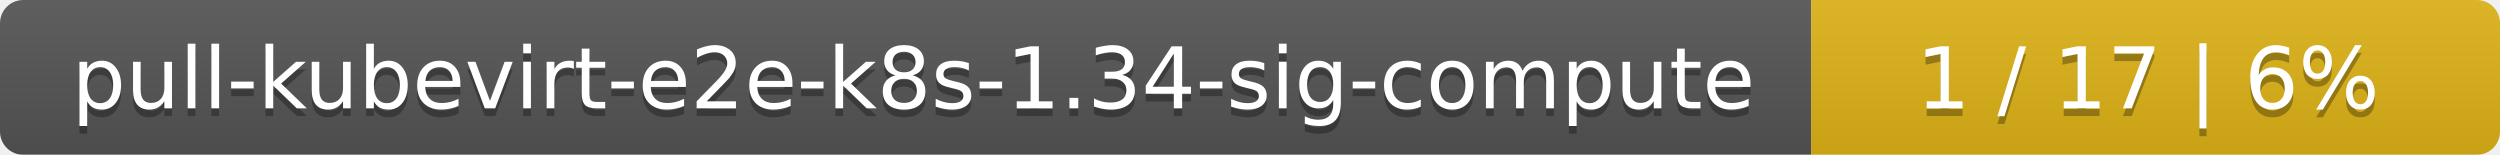
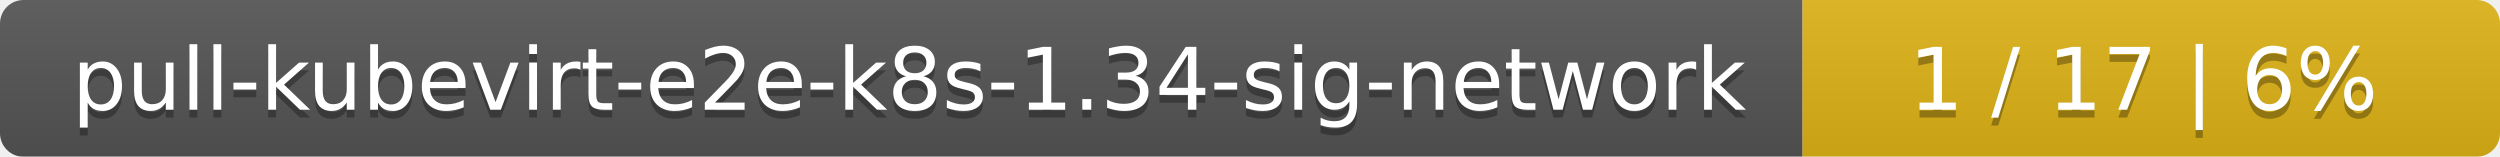
- <svg xmlns="http://www.w3.org/2000/svg" width="323" height="20">
+ <svg xmlns="http://www.w3.org/2000/svg" width="319" height="20">
  <linearGradient id="smooth" x2="0" y2="100%">
    <stop offset="0" stop-color="#bbb" stop-opacity=".1" />
    <stop offset="1" stop-opacity=".1" />
  </linearGradient>
  <mask id="round">
-     <rect width="323" height="20" rx="3" fill="#fff" />
+     <rect width="319" height="20" rx="3" fill="#fff" />
  </mask>
  <g mask="url(#round)">
-     <rect width="234" height="20" fill="#555" />
-     <rect x="234" width="89" height="20" fill="#dfb317" />
-     <rect width="323" height="20" fill="url(#smooth)" />
+     <rect width="230" height="20" fill="#555" />
+     <rect x="230" width="89" height="20" fill="#dfb317" />
+     <rect width="319" height="20" fill="url(#smooth)" />
  </g>
  <g fill="#fff" text-anchor="middle" font-family="DejaVu Sans,Verdana,Geneva,sans-serif" font-size="11">
-     <text x="118" y="15" fill="#010101" fill-opacity=".3">pull-kubevirt-e2e-k8s-1.34-sig-compute</text>
-     <text x="118" y="14">pull-kubevirt-e2e-k8s-1.34-sig-compute</text>
-     <text x="277.5" y="15" fill="#010101" fill-opacity=".3">1 / 17    |    6%</text>
-     <text x="277.5" y="14">1 / 17    |    6%</text>
+     <text x="116" y="15" fill="#010101" fill-opacity=".3">pull-kubevirt-e2e-k8s-1.34-sig-network</text>
+     <text x="116" y="14">pull-kubevirt-e2e-k8s-1.34-sig-network</text>
+     <text x="273.5" y="15" fill="#010101" fill-opacity=".3">1 / 17    |    6%</text>
+     <text x="273.5" y="14">1 / 17    |    6%</text>
  </g>
</svg>
